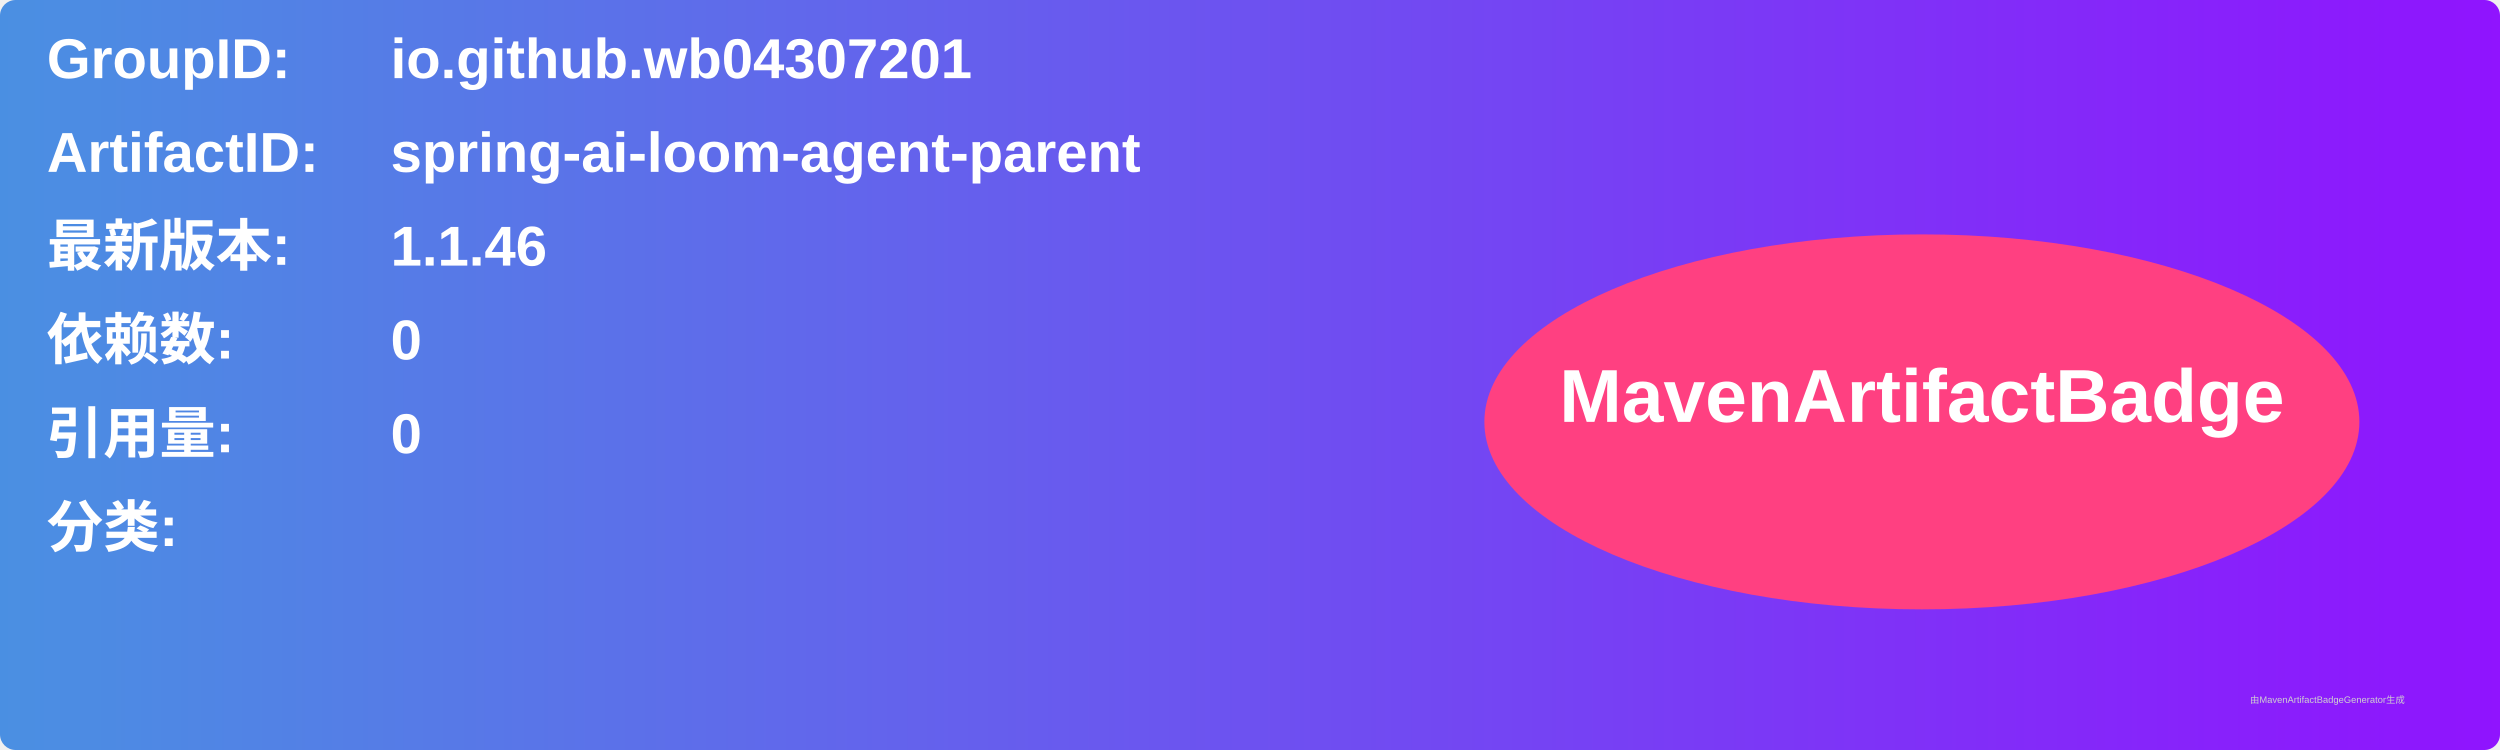
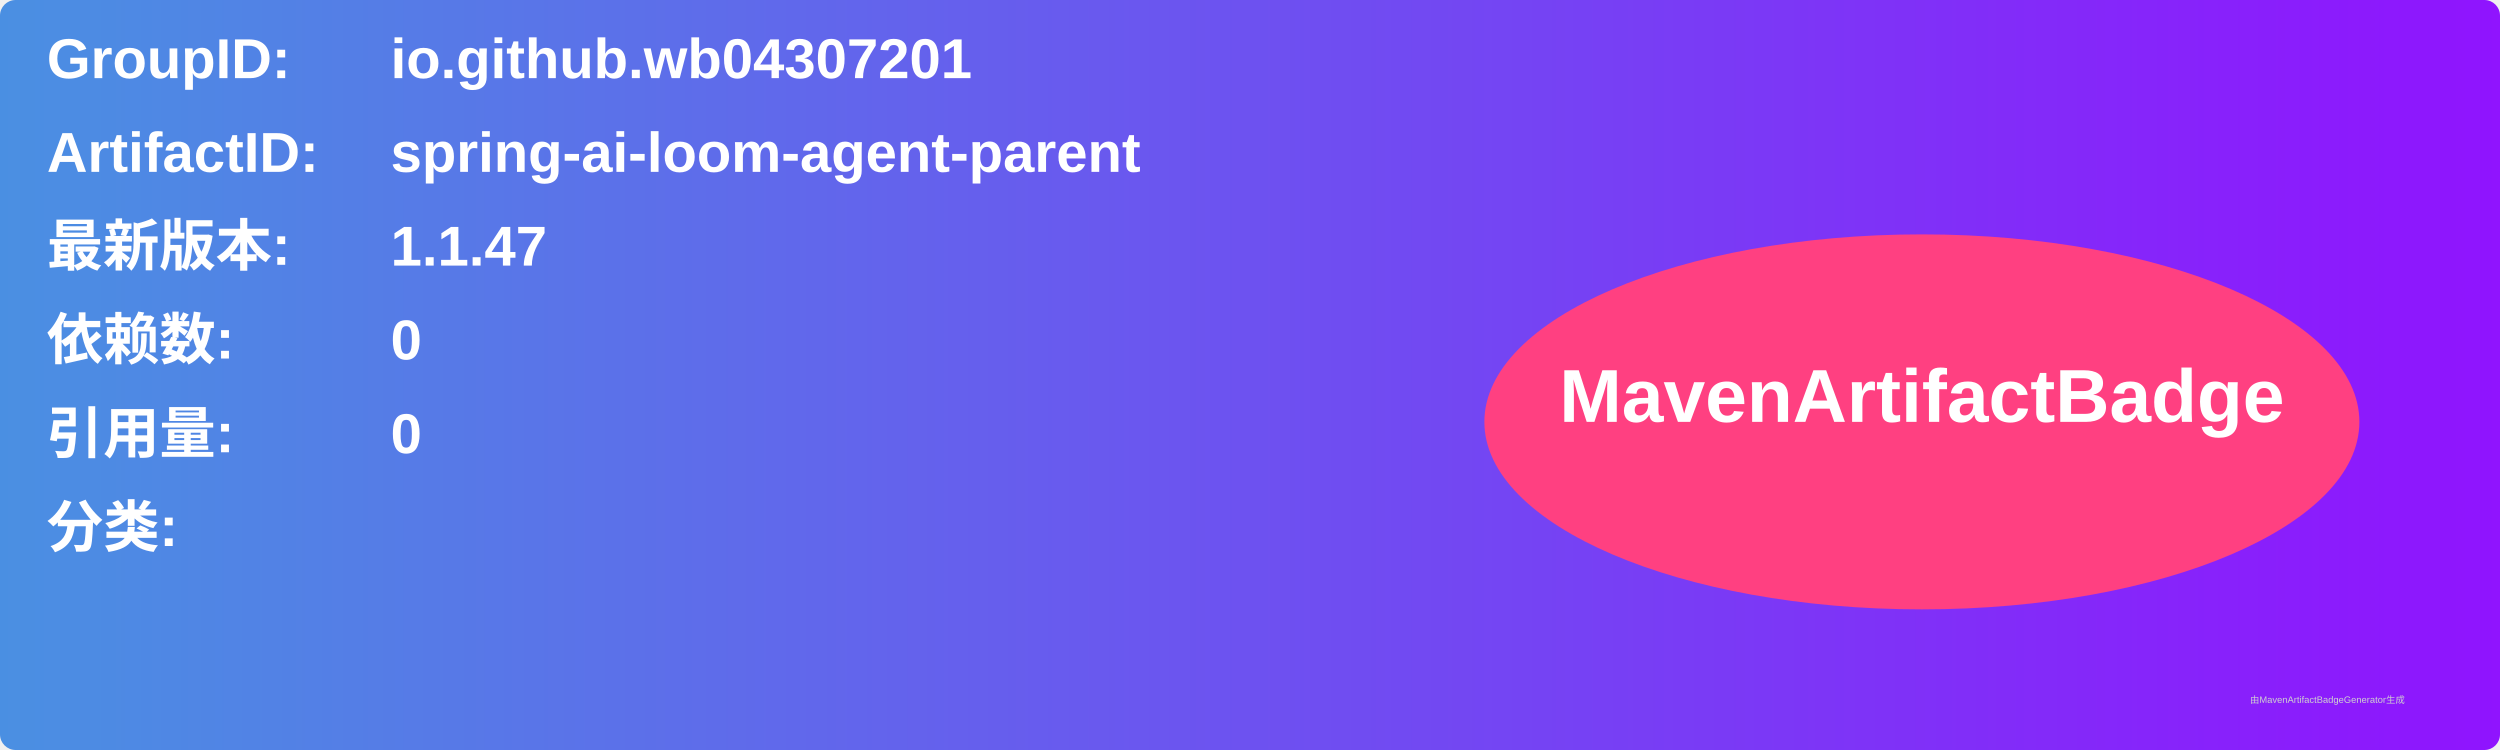
<svg xmlns="http://www.w3.org/2000/svg" width="800" height="240" viewBox="0 0 800 240">
  <linearGradient id="grad" x1="0%" y1="0%" x2="100%" y2="0%">
    <stop offset="0%" stop-color="#4a90e2" />
    <stop offset="100%" stop-color="#9013fe" />
  </linearGradient>
  <rect width="100%" height="100%" rx="5" ry="5" fill="url(#grad)" />
  <g transform="translate(15, 15)">
    <text x="0" y="10" font-family="Arial" font-size="18" fill="white" font-weight="bold" width="260">GroupID:</text>
    <text x="110" y="10" font-family="Arial" font-size="18" fill="white" font-weight="bold" width="460">io.github.wb04307201</text>
    <text x="0" y="40" font-family="Arial" font-size="18" fill="white" font-weight="bold" width="260">ArtifactID:</text>
    <text x="110" y="40" font-family="Arial" font-size="18" fill="white" font-weight="bold" width="460">spring-ai-loom-agent-parent</text>
    <text x="0" y="70" font-family="Arial" font-size="18" fill="white" font-weight="bold">最新版本:</text>
    <text x="110" y="70" font-family="Arial" font-size="18" fill="white" font-weight="bold">
-       <tspan font-weight="bold">1.1.46</tspan>
+       <tspan font-weight="bold">1.1.47</tspan>
    </text>
    <text x="0" y="100" font-family="Arial" font-size="18" fill="white" font-weight="bold">依赖数: </text>
    <text x="110" y="100" font-family="Arial" font-size="18" fill="white">
      <tspan font-weight="bold">0</tspan>
    </text>
    <text x="0" y="130" font-family="Arial" font-size="18" fill="white" font-weight="bold">引用量: </text>
    <text x="110" y="130" font-family="Arial" font-size="18" fill="white">
      <tspan font-weight="bold">0</tspan>
    </text>
    <text x="0" y="160" font-family="Arial" font-size="18" fill="white" font-weight="bold">分类:</text>
    <text x="10" y="190" font-family="Arial" font-size="10" fill="white">
      <tspan font-weight="bold" />
    </text>
    <ellipse cx="600" cy="120" rx="140" ry="60" fill="#ff4081" />
    <text x="600" y="120" text-anchor="middle" font-family="Arial" font-size="24" fill="white" font-weight="bold">MavenArtifactBadge</text>
  </g>
  <text x="720" y="225" font-family="Arial" font-size="3" fill="#d0d0d0">由MavenArtifactBadgeGenerator生成</text>
</svg>
